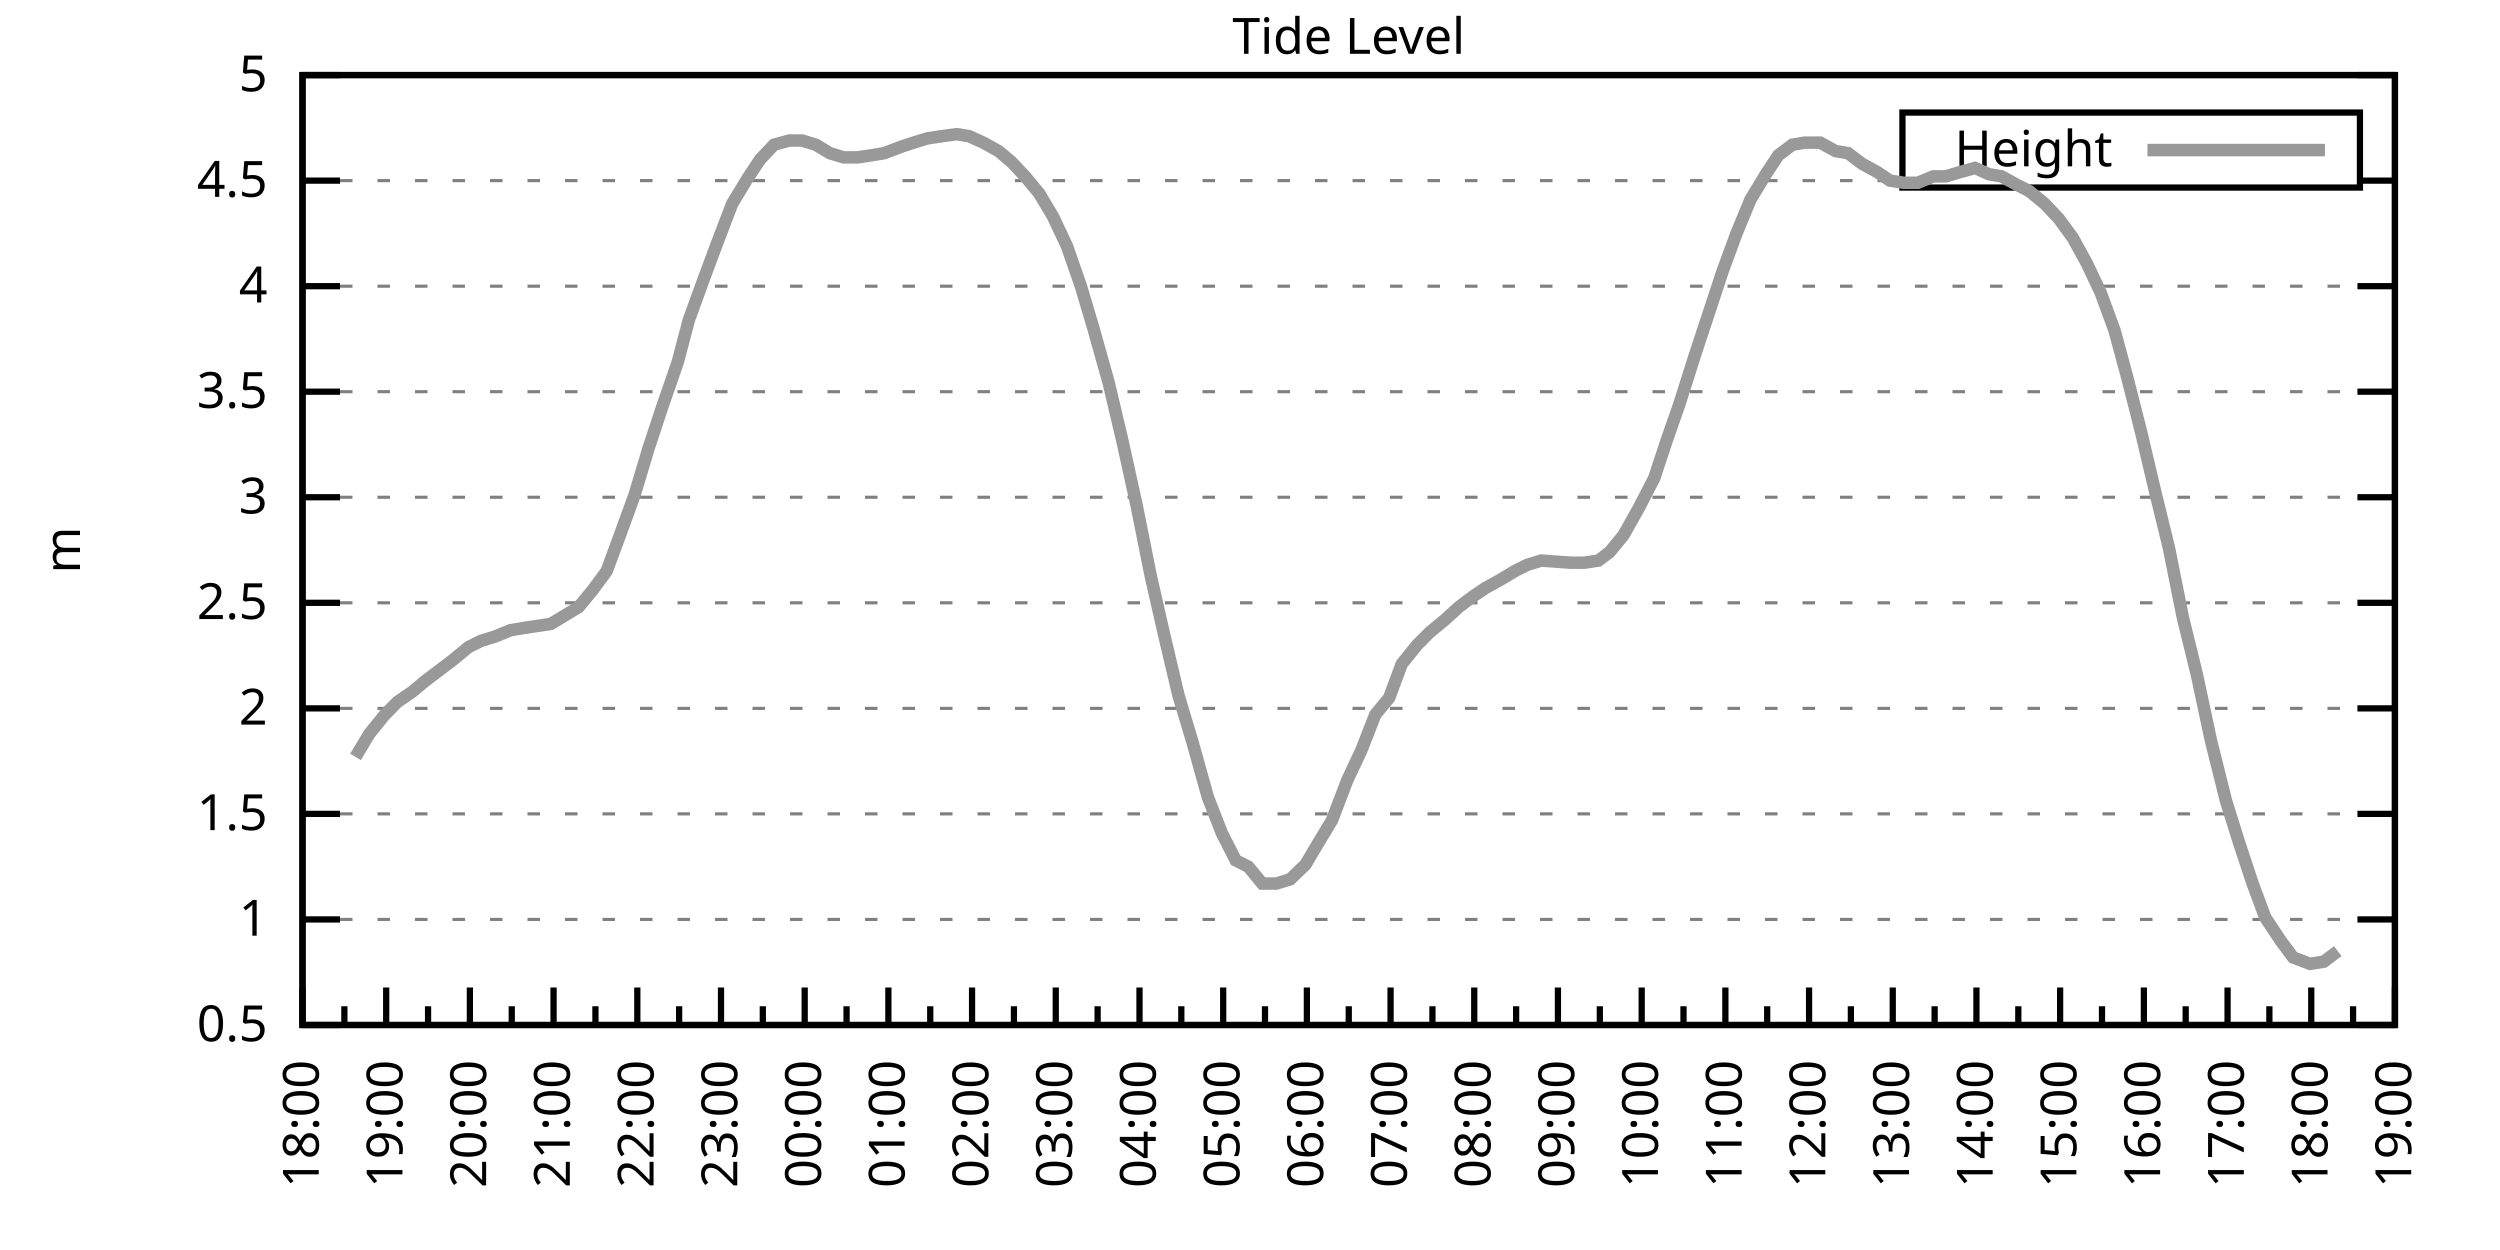
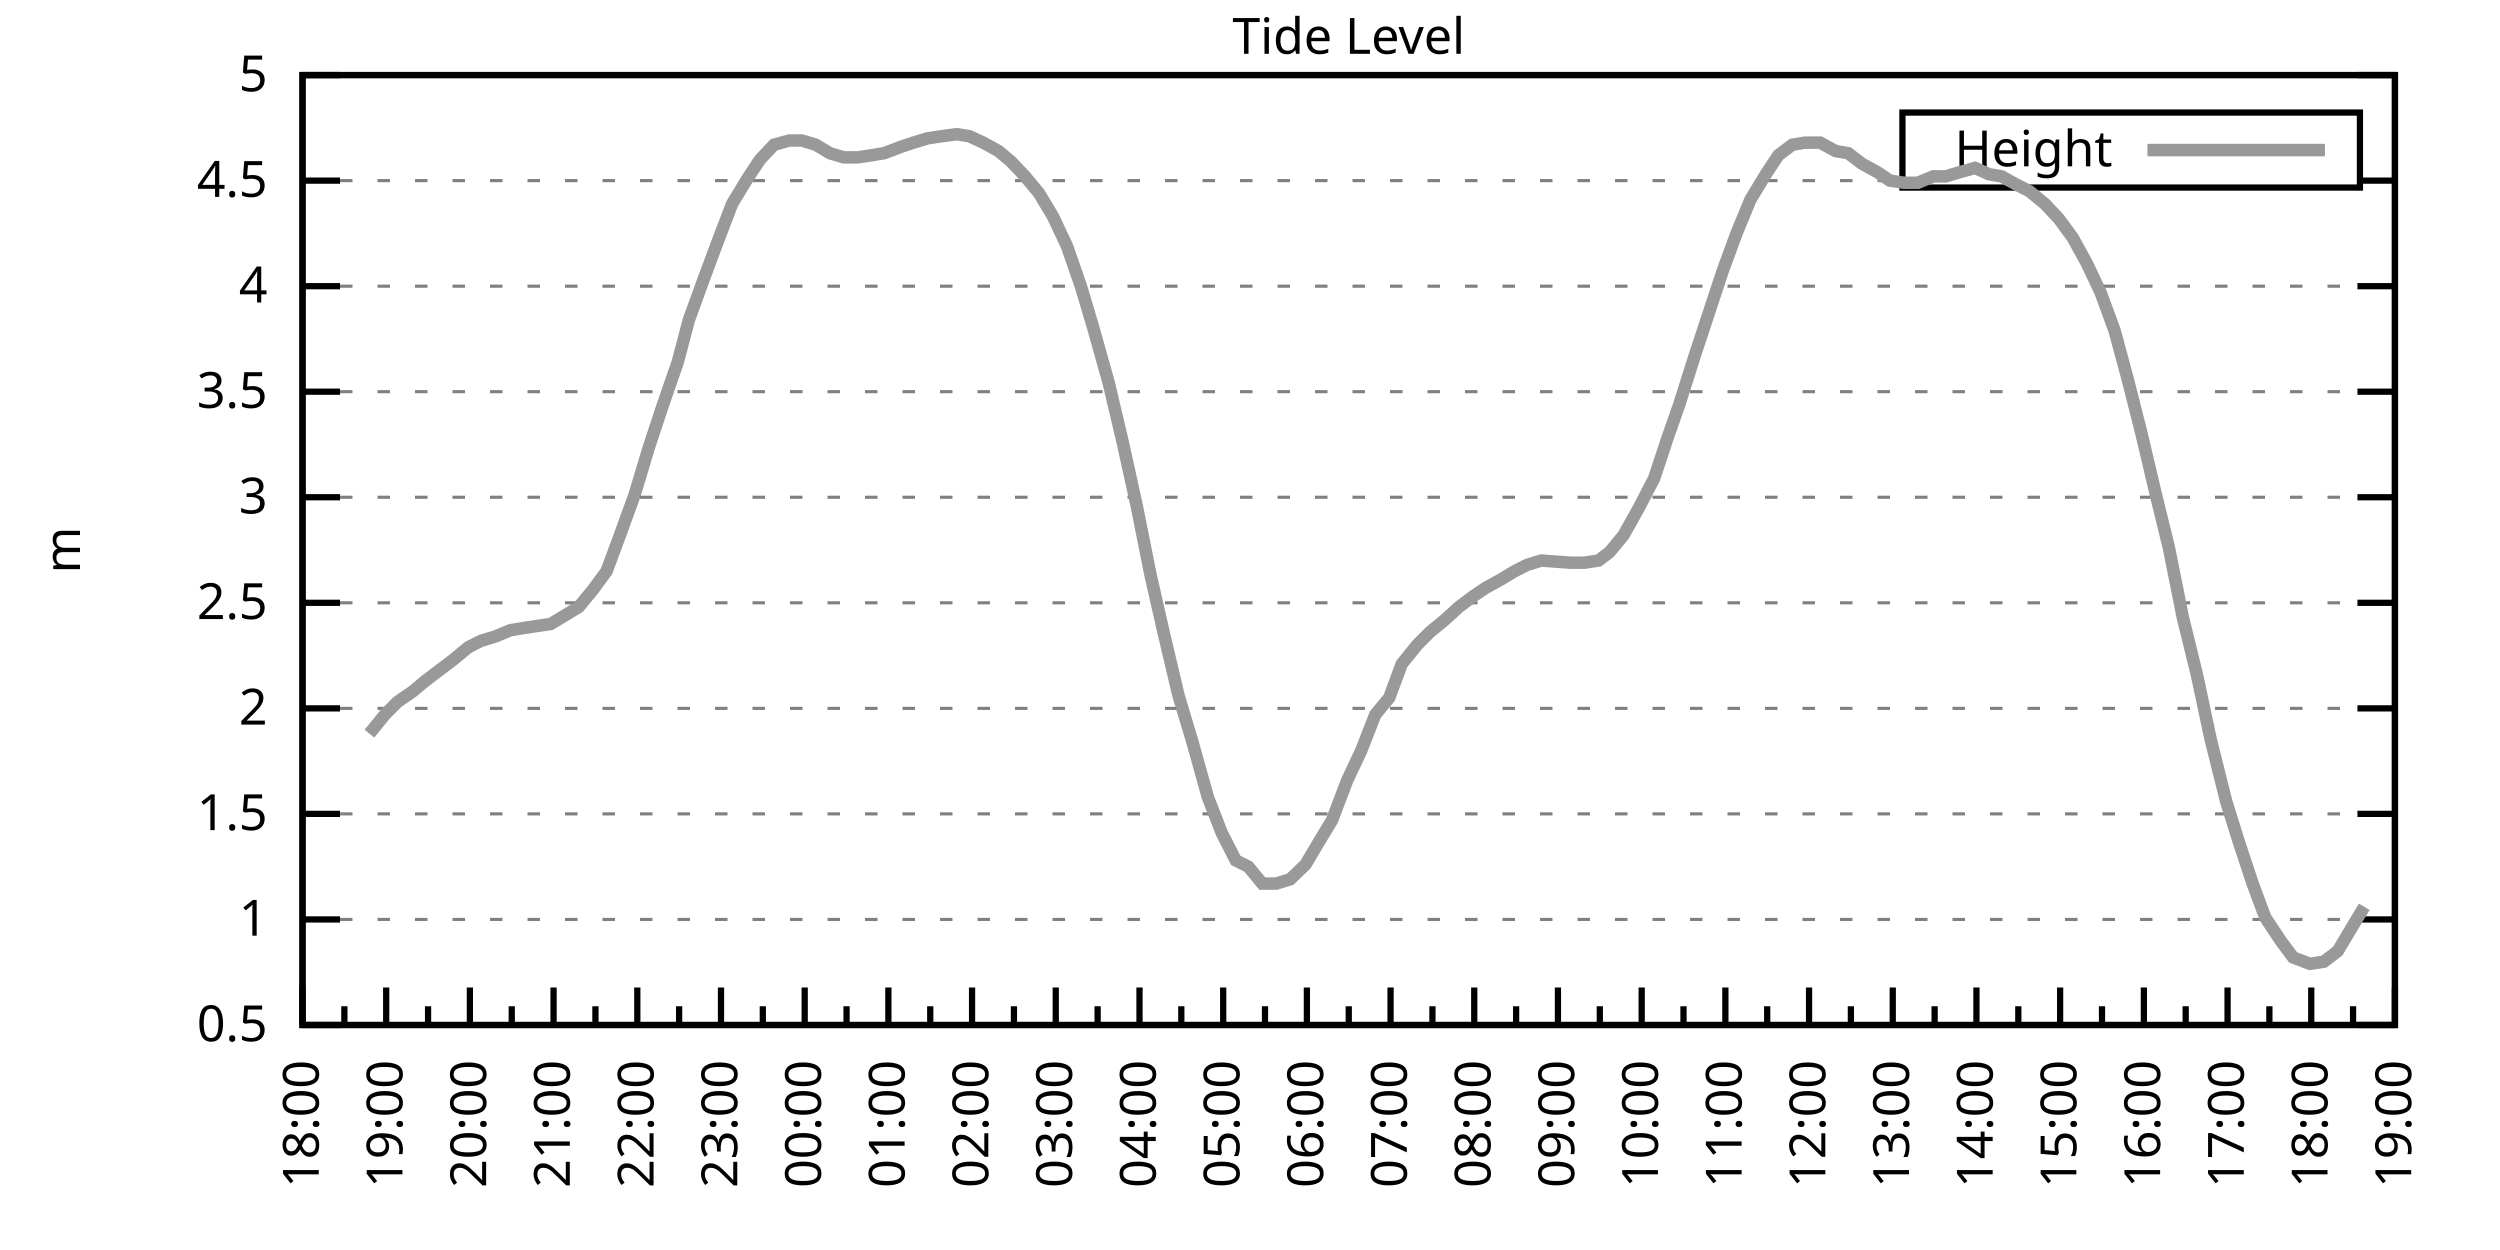
<svg xmlns="http://www.w3.org/2000/svg" xmlns:xlink="http://www.w3.org/1999/xlink" width="400" height="200" viewBox="0 0 400 200">
  <g id="gnuplot_canvas">
    <rect x="0" y="0" width="400" height="200" fill="none" />
    <defs>
      <circle id="gpDot" r="0.5" stroke-width="0.5" stroke="currentColor" />
      <path id="gpPt0" stroke-width="0.333" stroke="currentColor" d="M-1,0 h2 M0,-1 v2" />
      <path id="gpPt1" stroke-width="0.333" stroke="currentColor" d="M-1,-1 L1,1 M1,-1 L-1,1" />
      <path id="gpPt2" stroke-width="0.333" stroke="currentColor" d="M-1,0 L1,0 M0,-1 L0,1 M-1,-1 L1,1 M-1,1 L1,-1" />
      <rect id="gpPt3" stroke-width="0.333" stroke="currentColor" x="-1" y="-1" width="2" height="2" />
      <rect id="gpPt4" stroke-width="0.333" stroke="currentColor" fill="currentColor" x="-1" y="-1" width="2" height="2" />
      <circle id="gpPt5" stroke-width="0.333" stroke="currentColor" cx="0" cy="0" r="1" />
      <use xlink:href="#gpPt5" id="gpPt6" fill="currentColor" stroke="none" />
      <path id="gpPt7" stroke-width="0.333" stroke="currentColor" d="M0,-1.33 L-1.33,0.67 L1.33,0.67 z" />
      <use xlink:href="#gpPt7" id="gpPt8" fill="currentColor" stroke="none" />
      <use xlink:href="#gpPt7" id="gpPt9" stroke="currentColor" transform="rotate(180)" />
      <use xlink:href="#gpPt9" id="gpPt10" fill="currentColor" stroke="none" />
      <use xlink:href="#gpPt3" id="gpPt11" stroke="currentColor" transform="rotate(45)" />
      <use xlink:href="#gpPt11" id="gpPt12" fill="currentColor" stroke="none" />
      <path id="gpPt13" stroke-width="0.333" stroke="currentColor" d="M0,1.330 L1.265,0.411 L0.782,-1.067 L-0.782,-1.076 L-1.265,0.411 z" />
      <use xlink:href="#gpPt13" id="gpPt14" fill="currentColor" stroke="none" />
      <filter id="textbox" filterUnits="objectBoundingBox" x="0" y="0" height="1" width="1">
        <feFlood flood-color="white" flood-opacity="1" result="bgnd" />
        <feComposite in="SourceGraphic" in2="bgnd" operator="atop" />
      </filter>
      <filter id="greybox" filterUnits="objectBoundingBox" x="0" y="0" height="1" width="1">
        <feFlood flood-color="lightgrey" flood-opacity="1" result="grey" />
        <feComposite in="SourceGraphic" in2="grey" operator="atop" />
      </filter>
    </defs>
    <g fill="none" color="white" stroke="currentColor" stroke-width="1.00" stroke-linecap="butt" stroke-linejoin="miter">
</g>
    <g fill="none" color="black" stroke="currentColor" stroke-width="1.00" stroke-linecap="butt" stroke-linejoin="miter">
      <g stroke="none" shape-rendering="crispEdges">
        <polygon fill="rgb(255, 255, 255)" points="48.40,164.00 383.18,164.00 383.18,12.02 48.40,12.02 " />
      </g>
    </g>
    <g fill="none" color="black" stroke="currentColor" stroke-width="1.00" stroke-linecap="butt" stroke-linejoin="miter">
</g>
    <g fill="none" color="black" stroke="black" stroke-width="0.50" stroke-linecap="butt" stroke-linejoin="miter">
</g>
    <g fill="none" color="gray" stroke="currentColor" stroke-width="0.50" stroke-linecap="butt" stroke-linejoin="miter">
      <path stroke="gray" stroke-dasharray="2,4" class="gridline" d="M48.40,164.00 L383.19,164.00  " />
    </g>
    <g fill="none" color="gray" stroke="gray" stroke-width="1.00" stroke-linecap="butt" stroke-linejoin="miter">
</g>
    <g fill="none" color="black" stroke="currentColor" stroke-width="1.00" stroke-linecap="butt" stroke-linejoin="miter">
      <path stroke="black" d="M48.40,164.00 L54.40,164.00 M383.19,164.00 L377.19,164.00  " />
      <g transform="translate(42.80,166.60)" stroke="none" fill="black" font-family="Sans" font-size="8.00" text-anchor="end">
        <text>
          <tspan font-family="Sans"> 0.5</tspan>
        </text>
      </g>
    </g>
    <g fill="none" color="black" stroke="currentColor" stroke-width="1.00" stroke-linecap="butt" stroke-linejoin="miter">
</g>
    <g fill="none" color="black" stroke="black" stroke-width="0.50" stroke-linecap="butt" stroke-linejoin="miter">
</g>
    <g fill="none" color="gray" stroke="currentColor" stroke-width="0.50" stroke-linecap="butt" stroke-linejoin="miter">
      <path stroke="gray" stroke-dasharray="2,4" class="gridline" d="M48.40,147.11 L383.19,147.11  " />
    </g>
    <g fill="none" color="gray" stroke="gray" stroke-width="1.00" stroke-linecap="butt" stroke-linejoin="miter">
</g>
    <g fill="none" color="black" stroke="currentColor" stroke-width="1.00" stroke-linecap="butt" stroke-linejoin="miter">
      <path stroke="black" d="M48.40,147.11 L54.40,147.11 M383.19,147.11 L377.19,147.11  " />
      <g transform="translate(42.80,149.71)" stroke="none" fill="black" font-family="Sans" font-size="8.00" text-anchor="end">
        <text>
          <tspan font-family="Sans"> 1</tspan>
        </text>
      </g>
    </g>
    <g fill="none" color="black" stroke="currentColor" stroke-width="1.00" stroke-linecap="butt" stroke-linejoin="miter">
</g>
    <g fill="none" color="black" stroke="black" stroke-width="0.50" stroke-linecap="butt" stroke-linejoin="miter">
</g>
    <g fill="none" color="gray" stroke="currentColor" stroke-width="0.50" stroke-linecap="butt" stroke-linejoin="miter">
      <path stroke="gray" stroke-dasharray="2,4" class="gridline" d="M48.40,130.22 L383.19,130.22  " />
    </g>
    <g fill="none" color="gray" stroke="gray" stroke-width="1.00" stroke-linecap="butt" stroke-linejoin="miter">
</g>
    <g fill="none" color="black" stroke="currentColor" stroke-width="1.00" stroke-linecap="butt" stroke-linejoin="miter">
      <path stroke="black" d="M48.40,130.22 L54.40,130.22 M383.19,130.22 L377.19,130.22  " />
      <g transform="translate(42.80,132.82)" stroke="none" fill="black" font-family="Sans" font-size="8.00" text-anchor="end">
        <text>
          <tspan font-family="Sans"> 1.5</tspan>
        </text>
      </g>
    </g>
    <g fill="none" color="black" stroke="currentColor" stroke-width="1.00" stroke-linecap="butt" stroke-linejoin="miter">
</g>
    <g fill="none" color="black" stroke="black" stroke-width="0.50" stroke-linecap="butt" stroke-linejoin="miter">
</g>
    <g fill="none" color="gray" stroke="currentColor" stroke-width="0.50" stroke-linecap="butt" stroke-linejoin="miter">
      <path stroke="gray" stroke-dasharray="2,4" class="gridline" d="M48.40,113.34 L383.19,113.34  " />
    </g>
    <g fill="none" color="gray" stroke="gray" stroke-width="1.00" stroke-linecap="butt" stroke-linejoin="miter">
</g>
    <g fill="none" color="black" stroke="currentColor" stroke-width="1.00" stroke-linecap="butt" stroke-linejoin="miter">
      <path stroke="black" d="M48.40,113.34 L54.40,113.34 M383.19,113.34 L377.19,113.34  " />
      <g transform="translate(42.80,115.94)" stroke="none" fill="black" font-family="Sans" font-size="8.00" text-anchor="end">
        <text>
          <tspan font-family="Sans"> 2</tspan>
        </text>
      </g>
    </g>
    <g fill="none" color="black" stroke="currentColor" stroke-width="1.00" stroke-linecap="butt" stroke-linejoin="miter">
</g>
    <g fill="none" color="black" stroke="black" stroke-width="0.50" stroke-linecap="butt" stroke-linejoin="miter">
</g>
    <g fill="none" color="gray" stroke="currentColor" stroke-width="0.50" stroke-linecap="butt" stroke-linejoin="miter">
      <path stroke="gray" stroke-dasharray="2,4" class="gridline" d="M48.40,96.45 L383.19,96.45  " />
    </g>
    <g fill="none" color="gray" stroke="gray" stroke-width="1.00" stroke-linecap="butt" stroke-linejoin="miter">
</g>
    <g fill="none" color="black" stroke="currentColor" stroke-width="1.00" stroke-linecap="butt" stroke-linejoin="miter">
      <path stroke="black" d="M48.40,96.45 L54.40,96.45 M383.19,96.45 L377.19,96.45  " />
      <g transform="translate(42.80,99.05)" stroke="none" fill="black" font-family="Sans" font-size="8.00" text-anchor="end">
        <text>
          <tspan font-family="Sans"> 2.5</tspan>
        </text>
      </g>
    </g>
    <g fill="none" color="black" stroke="currentColor" stroke-width="1.00" stroke-linecap="butt" stroke-linejoin="miter">
</g>
    <g fill="none" color="black" stroke="black" stroke-width="0.50" stroke-linecap="butt" stroke-linejoin="miter">
</g>
    <g fill="none" color="gray" stroke="currentColor" stroke-width="0.50" stroke-linecap="butt" stroke-linejoin="miter">
      <path stroke="gray" stroke-dasharray="2,4" class="gridline" d="M48.40,79.56 L383.19,79.56  " />
    </g>
    <g fill="none" color="gray" stroke="gray" stroke-width="1.00" stroke-linecap="butt" stroke-linejoin="miter">
</g>
    <g fill="none" color="black" stroke="currentColor" stroke-width="1.00" stroke-linecap="butt" stroke-linejoin="miter">
      <path stroke="black" d="M48.40,79.56 L54.40,79.56 M383.19,79.56 L377.19,79.56  " />
      <g transform="translate(42.80,82.16)" stroke="none" fill="black" font-family="Sans" font-size="8.00" text-anchor="end">
        <text>
          <tspan font-family="Sans"> 3</tspan>
        </text>
      </g>
    </g>
    <g fill="none" color="black" stroke="currentColor" stroke-width="1.00" stroke-linecap="butt" stroke-linejoin="miter">
</g>
    <g fill="none" color="black" stroke="black" stroke-width="0.50" stroke-linecap="butt" stroke-linejoin="miter">
</g>
    <g fill="none" color="gray" stroke="currentColor" stroke-width="0.50" stroke-linecap="butt" stroke-linejoin="miter">
      <path stroke="gray" stroke-dasharray="2,4" class="gridline" d="M48.40,62.67 L383.19,62.67  " />
    </g>
    <g fill="none" color="gray" stroke="gray" stroke-width="1.00" stroke-linecap="butt" stroke-linejoin="miter">
</g>
    <g fill="none" color="black" stroke="currentColor" stroke-width="1.00" stroke-linecap="butt" stroke-linejoin="miter">
      <path stroke="black" d="M48.40,62.67 L54.40,62.67 M383.19,62.67 L377.19,62.67  " />
      <g transform="translate(42.80,65.27)" stroke="none" fill="black" font-family="Sans" font-size="8.00" text-anchor="end">
        <text>
          <tspan font-family="Sans"> 3.5</tspan>
        </text>
      </g>
    </g>
    <g fill="none" color="black" stroke="currentColor" stroke-width="1.00" stroke-linecap="butt" stroke-linejoin="miter">
</g>
    <g fill="none" color="black" stroke="black" stroke-width="0.50" stroke-linecap="butt" stroke-linejoin="miter">
</g>
    <g fill="none" color="gray" stroke="currentColor" stroke-width="0.50" stroke-linecap="butt" stroke-linejoin="miter">
      <path stroke="gray" stroke-dasharray="2,4" class="gridline" d="M48.40,45.79 L383.19,45.79  " />
    </g>
    <g fill="none" color="gray" stroke="gray" stroke-width="1.00" stroke-linecap="butt" stroke-linejoin="miter">
</g>
    <g fill="none" color="black" stroke="currentColor" stroke-width="1.00" stroke-linecap="butt" stroke-linejoin="miter">
      <path stroke="black" d="M48.40,45.79 L54.40,45.79 M383.19,45.79 L377.19,45.79  " />
      <g transform="translate(42.80,48.39)" stroke="none" fill="black" font-family="Sans" font-size="8.00" text-anchor="end">
        <text>
          <tspan font-family="Sans"> 4</tspan>
        </text>
      </g>
    </g>
    <g fill="none" color="black" stroke="currentColor" stroke-width="1.00" stroke-linecap="butt" stroke-linejoin="miter">
</g>
    <g fill="none" color="black" stroke="black" stroke-width="0.50" stroke-linecap="butt" stroke-linejoin="miter">
</g>
    <g fill="none" color="gray" stroke="currentColor" stroke-width="0.50" stroke-linecap="butt" stroke-linejoin="miter">
      <path stroke="gray" stroke-dasharray="2,4" class="gridline" d="M48.40,28.90 L304.39,28.90 M377.59,28.90 L383.19,28.90  " />
    </g>
    <g fill="none" color="gray" stroke="gray" stroke-width="1.00" stroke-linecap="butt" stroke-linejoin="miter">
</g>
    <g fill="none" color="black" stroke="currentColor" stroke-width="1.00" stroke-linecap="butt" stroke-linejoin="miter">
      <path stroke="black" d="M48.40,28.90 L54.40,28.90 M383.19,28.90 L377.19,28.90  " />
      <g transform="translate(42.80,31.50)" stroke="none" fill="black" font-family="Sans" font-size="8.00" text-anchor="end">
        <text>
          <tspan font-family="Sans"> 4.5</tspan>
        </text>
      </g>
    </g>
    <g fill="none" color="black" stroke="currentColor" stroke-width="1.00" stroke-linecap="butt" stroke-linejoin="miter">
</g>
    <g fill="none" color="black" stroke="black" stroke-width="0.50" stroke-linecap="butt" stroke-linejoin="miter">
</g>
    <g fill="none" color="gray" stroke="currentColor" stroke-width="0.50" stroke-linecap="butt" stroke-linejoin="miter">
      <path stroke="gray" stroke-dasharray="2,4" class="gridline" d="M48.40,12.01 L383.19,12.01  " />
    </g>
    <g fill="none" color="gray" stroke="gray" stroke-width="1.00" stroke-linecap="butt" stroke-linejoin="miter">
</g>
    <g fill="none" color="black" stroke="currentColor" stroke-width="1.00" stroke-linecap="butt" stroke-linejoin="miter">
      <path stroke="black" d="M48.40,12.01 L54.40,12.01 M383.19,12.01 L377.19,12.01  " />
      <g transform="translate(42.80,14.61)" stroke="none" fill="black" font-family="Sans" font-size="8.00" text-anchor="end">
        <text>
          <tspan font-family="Sans"> 5</tspan>
        </text>
      </g>
    </g>
    <g fill="none" color="black" stroke="currentColor" stroke-width="1.00" stroke-linecap="butt" stroke-linejoin="miter">
      <path stroke="black" d="M48.40,164.00 L48.40,158.00  " />
      <g transform="translate(51.00,169.60) rotate(270)" stroke="none" fill="black" font-family="Sans" font-size="8.00" text-anchor="end">
        <text>
          <tspan font-family="Sans">18:00</tspan>
        </text>
      </g>
    </g>
    <g fill="none" color="black" stroke="currentColor" stroke-width="1.00" stroke-linecap="butt" stroke-linejoin="miter">
      <path stroke="black" d="M55.10,164.00 L55.10,161.00 M61.79,164.00 L61.79,158.00  " />
      <g transform="translate(64.39,169.60) rotate(270)" stroke="none" fill="black" font-family="Sans" font-size="8.00" text-anchor="end">
        <text>
          <tspan font-family="Sans">19:00</tspan>
        </text>
      </g>
    </g>
    <g fill="none" color="black" stroke="currentColor" stroke-width="1.00" stroke-linecap="butt" stroke-linejoin="miter">
      <path stroke="black" d="M68.49,164.00 L68.49,161.00 M75.18,164.00 L75.18,158.00  " />
      <g transform="translate(77.78,169.60) rotate(270)" stroke="none" fill="black" font-family="Sans" font-size="8.00" text-anchor="end">
        <text>
          <tspan font-family="Sans">20:00</tspan>
        </text>
      </g>
    </g>
    <g fill="none" color="black" stroke="currentColor" stroke-width="1.00" stroke-linecap="butt" stroke-linejoin="miter">
      <path stroke="black" d="M81.88,164.00 L81.88,161.00 M88.57,164.00 L88.57,158.00  " />
      <g transform="translate(91.17,169.60) rotate(270)" stroke="none" fill="black" font-family="Sans" font-size="8.00" text-anchor="end">
        <text>
          <tspan font-family="Sans">21:00</tspan>
        </text>
      </g>
    </g>
    <g fill="none" color="black" stroke="currentColor" stroke-width="1.00" stroke-linecap="butt" stroke-linejoin="miter">
      <path stroke="black" d="M95.27,164.00 L95.27,161.00 M101.97,164.00 L101.97,158.00  " />
      <g transform="translate(104.57,169.60) rotate(270)" stroke="none" fill="black" font-family="Sans" font-size="8.00" text-anchor="end">
        <text>
          <tspan font-family="Sans">22:00</tspan>
        </text>
      </g>
    </g>
    <g fill="none" color="black" stroke="currentColor" stroke-width="1.00" stroke-linecap="butt" stroke-linejoin="miter">
      <path stroke="black" d="M108.66,164.00 L108.66,161.00 M115.36,164.00 L115.36,158.00  " />
      <g transform="translate(117.96,169.60) rotate(270)" stroke="none" fill="black" font-family="Sans" font-size="8.00" text-anchor="end">
        <text>
          <tspan font-family="Sans">23:00</tspan>
        </text>
      </g>
    </g>
    <g fill="none" color="black" stroke="currentColor" stroke-width="1.00" stroke-linecap="butt" stroke-linejoin="miter">
      <path stroke="black" d="M122.05,164.00 L122.05,161.00 M128.75,164.00 L128.75,158.00  " />
      <g transform="translate(131.35,169.60) rotate(270)" stroke="none" fill="black" font-family="Sans" font-size="8.00" text-anchor="end">
        <text>
          <tspan font-family="Sans">00:00</tspan>
        </text>
      </g>
    </g>
    <g fill="none" color="black" stroke="currentColor" stroke-width="1.00" stroke-linecap="butt" stroke-linejoin="miter">
      <path stroke="black" d="M135.45,164.00 L135.45,161.00 M142.14,164.00 L142.14,158.00  " />
      <g transform="translate(144.74,169.60) rotate(270)" stroke="none" fill="black" font-family="Sans" font-size="8.00" text-anchor="end">
        <text>
          <tspan font-family="Sans">01:00</tspan>
        </text>
      </g>
    </g>
    <g fill="none" color="black" stroke="currentColor" stroke-width="1.00" stroke-linecap="butt" stroke-linejoin="miter">
      <path stroke="black" d="M148.84,164.00 L148.84,161.00 M155.53,164.00 L155.53,158.00  " />
      <g transform="translate(158.13,169.60) rotate(270)" stroke="none" fill="black" font-family="Sans" font-size="8.00" text-anchor="end">
        <text>
          <tspan font-family="Sans">02:00</tspan>
        </text>
      </g>
    </g>
    <g fill="none" color="black" stroke="currentColor" stroke-width="1.00" stroke-linecap="butt" stroke-linejoin="miter">
      <path stroke="black" d="M162.23,164.00 L162.23,161.00 M168.92,164.00 L168.92,158.00  " />
      <g transform="translate(171.52,169.60) rotate(270)" stroke="none" fill="black" font-family="Sans" font-size="8.00" text-anchor="end">
        <text>
          <tspan font-family="Sans">03:00</tspan>
        </text>
      </g>
    </g>
    <g fill="none" color="black" stroke="currentColor" stroke-width="1.00" stroke-linecap="butt" stroke-linejoin="miter">
      <path stroke="black" d="M175.62,164.00 L175.62,161.00 M182.32,164.00 L182.32,158.00  " />
      <g transform="translate(184.92,169.60) rotate(270)" stroke="none" fill="black" font-family="Sans" font-size="8.00" text-anchor="end">
        <text>
          <tspan font-family="Sans">04:00</tspan>
        </text>
      </g>
    </g>
    <g fill="none" color="black" stroke="currentColor" stroke-width="1.00" stroke-linecap="butt" stroke-linejoin="miter">
      <path stroke="black" d="M189.01,164.00 L189.01,161.00 M195.71,164.00 L195.71,158.00  " />
      <g transform="translate(198.31,169.60) rotate(270)" stroke="none" fill="black" font-family="Sans" font-size="8.00" text-anchor="end">
        <text>
          <tspan font-family="Sans">05:00</tspan>
        </text>
      </g>
    </g>
    <g fill="none" color="black" stroke="currentColor" stroke-width="1.00" stroke-linecap="butt" stroke-linejoin="miter">
      <path stroke="black" d="M202.40,164.00 L202.40,161.00 M209.10,164.00 L209.10,158.00  " />
      <g transform="translate(211.70,169.60) rotate(270)" stroke="none" fill="black" font-family="Sans" font-size="8.00" text-anchor="end">
        <text>
          <tspan font-family="Sans">06:00</tspan>
        </text>
      </g>
    </g>
    <g fill="none" color="black" stroke="currentColor" stroke-width="1.00" stroke-linecap="butt" stroke-linejoin="miter">
      <path stroke="black" d="M215.80,164.00 L215.80,161.00 M222.49,164.00 L222.49,158.00  " />
      <g transform="translate(225.09,169.60) rotate(270)" stroke="none" fill="black" font-family="Sans" font-size="8.00" text-anchor="end">
        <text>
          <tspan font-family="Sans">07:00</tspan>
        </text>
      </g>
    </g>
    <g fill="none" color="black" stroke="currentColor" stroke-width="1.00" stroke-linecap="butt" stroke-linejoin="miter">
      <path stroke="black" d="M229.19,164.00 L229.19,161.00 M235.88,164.00 L235.88,158.00  " />
      <g transform="translate(238.48,169.60) rotate(270)" stroke="none" fill="black" font-family="Sans" font-size="8.00" text-anchor="end">
        <text>
          <tspan font-family="Sans">08:00</tspan>
        </text>
      </g>
    </g>
    <g fill="none" color="black" stroke="currentColor" stroke-width="1.00" stroke-linecap="butt" stroke-linejoin="miter">
      <path stroke="black" d="M242.58,164.00 L242.58,161.00 M249.27,164.00 L249.27,158.00  " />
      <g transform="translate(251.87,169.60) rotate(270)" stroke="none" fill="black" font-family="Sans" font-size="8.00" text-anchor="end">
        <text>
          <tspan font-family="Sans">09:00</tspan>
        </text>
      </g>
    </g>
    <g fill="none" color="black" stroke="currentColor" stroke-width="1.00" stroke-linecap="butt" stroke-linejoin="miter">
      <path stroke="black" d="M255.97,164.00 L255.97,161.00 M262.67,164.00 L262.67,158.00  " />
      <g transform="translate(265.27,169.60) rotate(270)" stroke="none" fill="black" font-family="Sans" font-size="8.00" text-anchor="end">
        <text>
          <tspan font-family="Sans">10:00</tspan>
        </text>
      </g>
    </g>
    <g fill="none" color="black" stroke="currentColor" stroke-width="1.00" stroke-linecap="butt" stroke-linejoin="miter">
      <path stroke="black" d="M269.36,164.00 L269.36,161.00 M276.06,164.00 L276.06,158.00  " />
      <g transform="translate(278.66,169.60) rotate(270)" stroke="none" fill="black" font-family="Sans" font-size="8.00" text-anchor="end">
        <text>
          <tspan font-family="Sans">11:00</tspan>
        </text>
      </g>
    </g>
    <g fill="none" color="black" stroke="currentColor" stroke-width="1.00" stroke-linecap="butt" stroke-linejoin="miter">
      <path stroke="black" d="M282.75,164.00 L282.75,161.00 M289.45,164.00 L289.45,158.00  " />
      <g transform="translate(292.05,169.60) rotate(270)" stroke="none" fill="black" font-family="Sans" font-size="8.00" text-anchor="end">
        <text>
          <tspan font-family="Sans">12:00</tspan>
        </text>
      </g>
    </g>
    <g fill="none" color="black" stroke="currentColor" stroke-width="1.00" stroke-linecap="butt" stroke-linejoin="miter">
      <path stroke="black" d="M296.14,164.00 L296.14,161.00 M302.84,164.00 L302.84,158.00  " />
      <g transform="translate(305.44,169.60) rotate(270)" stroke="none" fill="black" font-family="Sans" font-size="8.00" text-anchor="end">
        <text>
          <tspan font-family="Sans">13:00</tspan>
        </text>
      </g>
    </g>
    <g fill="none" color="black" stroke="currentColor" stroke-width="1.00" stroke-linecap="butt" stroke-linejoin="miter">
      <path stroke="black" d="M309.54,164.00 L309.54,161.00 M316.23,164.00 L316.23,158.00  " />
      <g transform="translate(318.83,169.60) rotate(270)" stroke="none" fill="black" font-family="Sans" font-size="8.00" text-anchor="end">
        <text>
          <tspan font-family="Sans">14:00</tspan>
        </text>
      </g>
    </g>
    <g fill="none" color="black" stroke="currentColor" stroke-width="1.00" stroke-linecap="butt" stroke-linejoin="miter">
      <path stroke="black" d="M322.93,164.00 L322.93,161.00 M329.62,164.00 L329.62,158.00  " />
      <g transform="translate(332.22,169.60) rotate(270)" stroke="none" fill="black" font-family="Sans" font-size="8.00" text-anchor="end">
        <text>
          <tspan font-family="Sans">15:00</tspan>
        </text>
      </g>
    </g>
    <g fill="none" color="black" stroke="currentColor" stroke-width="1.00" stroke-linecap="butt" stroke-linejoin="miter">
      <path stroke="black" d="M336.32,164.00 L336.32,161.00 M343.02,164.00 L343.02,158.00  " />
      <g transform="translate(345.62,169.60) rotate(270)" stroke="none" fill="black" font-family="Sans" font-size="8.00" text-anchor="end">
        <text>
          <tspan font-family="Sans">16:00</tspan>
        </text>
      </g>
    </g>
    <g fill="none" color="black" stroke="currentColor" stroke-width="1.00" stroke-linecap="butt" stroke-linejoin="miter">
      <path stroke="black" d="M349.71,164.00 L349.71,161.00 M356.41,164.00 L356.41,158.00  " />
      <g transform="translate(359.01,169.60) rotate(270)" stroke="none" fill="black" font-family="Sans" font-size="8.00" text-anchor="end">
        <text>
          <tspan font-family="Sans">17:00</tspan>
        </text>
      </g>
    </g>
    <g fill="none" color="black" stroke="currentColor" stroke-width="1.00" stroke-linecap="butt" stroke-linejoin="miter">
      <path stroke="black" d="M363.10,164.00 L363.10,161.00 M369.80,164.00 L369.80,158.00  " />
      <g transform="translate(372.40,169.60) rotate(270)" stroke="none" fill="black" font-family="Sans" font-size="8.00" text-anchor="end">
        <text>
          <tspan font-family="Sans">18:00</tspan>
        </text>
      </g>
    </g>
    <g fill="none" color="black" stroke="currentColor" stroke-width="1.00" stroke-linecap="butt" stroke-linejoin="miter">
      <path stroke="black" d="M376.49,164.00 L376.49,161.00 M383.19,164.00 L383.19,158.00  " />
      <g transform="translate(385.79,169.60) rotate(270)" stroke="none" fill="black" font-family="Sans" font-size="8.00" text-anchor="end">
        <text>
          <tspan font-family="Sans">19:00</tspan>
        </text>
      </g>
    </g>
    <g fill="none" color="black" stroke="currentColor" stroke-width="1.00" stroke-linecap="butt" stroke-linejoin="miter">
</g>
    <g fill="none" color="black" stroke="currentColor" stroke-width="1.00" stroke-linecap="butt" stroke-linejoin="miter">
      <path stroke="black" d="M48.40,12.01 L48.40,164.00 L383.19,164.00 L383.19,12.01 L48.40,12.01 Z  " />
    </g>
    <g fill="none" color="black" stroke="currentColor" stroke-width="1.00" stroke-linecap="butt" stroke-linejoin="miter">
      <g transform="translate(12.80,88.01) rotate(270)" stroke="none" fill="black" font-family="Sans" font-size="8.00" text-anchor="middle">
        <text>
          <tspan font-family="Sans">m</tspan>
        </text>
      </g>
    </g>
    <g fill="none" color="black" stroke="currentColor" stroke-width="1.00" stroke-linecap="butt" stroke-linejoin="miter">
</g>
    <g fill="none" color="black" stroke="currentColor" stroke-width="1.00" stroke-linecap="butt" stroke-linejoin="miter">
      <path stroke="black" d="M304.39,30.01 L304.39,18.01 L377.59,18.01 L377.59,30.01 L304.39,30.01 Z  " />
    </g>
    <g id="Tide_level_plot_1">
      <g fill="none" color="white" stroke="black" stroke-width="2.00" stroke-linecap="butt" stroke-linejoin="miter">
</g>
      <g fill="none" color="black" stroke="currentColor" stroke-width="2.00" stroke-linecap="butt" stroke-linejoin="miter">
        <g transform="translate(337.99,26.61)" stroke="none" fill="black" font-family="Sans" font-size="8.00" text-anchor="end">
          <text>
            <tspan font-family="Sans">Height</tspan>
          </text>
        </g>
      </g>
      <g fill="none" color="black" stroke="currentColor" stroke-width="2.00" stroke-linecap="butt" stroke-linejoin="miter">
-         <path stroke="rgb(153, 153, 153)" d="M343.59,24.01 L371.99,24.01 M56.88,121.11 L59.11,117.39 L61.57,114.35 L63.58,112.32 L66.03,110.63 L68.04,108.95   L70.27,107.26 L72.50,105.57 L74.96,103.54 L76.97,102.53 L79.20,101.85 L81.66,100.84 L83.66,100.50 L85.90,100.16   L88.13,99.83 L92.59,97.12 L94.82,94.42 L97.06,91.38 L99.06,85.98 L101.52,79.22 L103.75,71.79 L105.98,65.04   L108.44,57.94 L110.22,51.19 L112.68,44.43 L114.69,39.03 L117.14,32.61 L119.60,28.56 L121.61,25.52 L123.84,23.16   L126.29,22.48 L128.30,22.48 L130.54,23.16 L132.77,24.51 L135.00,25.18 L137.23,25.18 L139.46,24.84 L141.47,24.51   L144.15,23.49 L146.16,22.82 L148.39,22.14 L150.62,21.80 L153.08,21.47 L155.09,21.80 L157.32,22.82 L159.77,24.17   L161.78,25.86 L164.01,28.22 L166.25,30.92 L168.48,34.64 L170.71,39.37 L172.94,45.79 L174.95,52.54 L177.41,61.32   L179.64,70.78 L181.87,80.91 L184.10,92.06 L186.33,101.85 L188.57,111.31 L190.80,118.74 L193.25,127.52 L195.48,133.26   L197.72,137.66 L199.73,138.67 L201.96,141.37 L204.19,141.37 L206.42,140.69 L208.88,138.33 L210.88,134.95 L213.12,131.24   L215.57,124.82 L217.80,120.09 L220.04,114.35 L222.27,111.65 L224.28,106.24 L226.73,103.20 L228.74,101.18 L231.20,99.15   L233.43,97.12 L235.66,95.44 L237.67,94.08 L240.12,92.73 L242.36,91.38 L244.36,90.37 L246.60,89.69 L251.28,90.03   L253.51,90.03 L255.75,89.69 L257.53,88.34 L259.76,85.64 L262.22,81.25 L264.67,76.52 L266.68,70.44 L268.69,64.70   L271.15,56.93 L273.38,50.18 L275.61,43.42 L277.84,37.34 L280.07,31.94 L282.53,27.88 L284.54,24.84 L286.77,23.16   L288.78,22.82 L291.23,22.82 L293.69,24.17 L295.70,24.51 L297.93,26.20 L300.39,27.55 L302.39,28.90 L304.63,29.24   L306.86,29.24 L309.31,28.22 L311.32,28.22 L313.55,27.55 L316.01,26.87 L318.24,27.88 L320.25,28.22 L322.70,29.57   L324.71,30.59 L327.17,32.61 L329.40,34.98 L331.63,38.02 L333.86,42.07 L336.10,46.80 L338.33,52.88 L340.34,60.31   L342.57,69.09 L344.80,78.55 L347.03,87.67 L349.26,98.81 L351.50,107.93 L353.73,118.40 L356.18,128.20 L358.19,134.62   L360.42,141.37 L362.43,146.77 L364.89,150.49 L366.90,153.19 L369.58,154.21 L371.81,153.87 L374.04,152.18  " />
+         <path stroke="rgb(153, 153, 153)" d="M343.59,24.01 L371.99,24.01 M59.11,117.39 L61.57,114.35 L63.58,112.32 L66.03,110.63 L68.04,108.95 L70.27,107.26   L72.50,105.57 L74.96,103.54 L76.97,102.53 L79.20,101.85 L81.66,100.84 L83.66,100.50 L85.90,100.16 L88.13,99.83   L92.59,97.12 L94.82,94.42 L97.06,91.38 L99.06,85.98 L101.52,79.22 L103.75,71.79 L105.98,65.04 L108.44,57.94   L110.22,51.19 L112.68,44.43 L114.69,39.03 L117.14,32.61 L119.60,28.56 L121.61,25.52 L123.84,23.16 L126.29,22.48   L128.30,22.48 L130.54,23.16 L132.77,24.51 L135.00,25.18 L137.23,25.18 L139.46,24.84 L141.47,24.51 L144.15,23.49   L146.16,22.82 L148.39,22.14 L150.62,21.80 L153.08,21.47 L155.09,21.80 L157.32,22.82 L159.77,24.17 L161.78,25.86   L164.01,28.22 L166.25,30.92 L168.48,34.64 L170.71,39.37 L172.94,45.79 L174.95,52.54 L177.41,61.32 L179.64,70.78   L181.87,80.91 L184.10,92.06 L186.33,101.85 L188.57,111.31 L190.80,118.74 L193.25,127.52 L195.48,133.26 L197.72,137.66   L199.73,138.67 L201.96,141.37 L204.19,141.37 L206.42,140.69 L208.88,138.33 L210.88,134.95 L213.12,131.24 L215.57,124.82   L217.80,120.09 L220.04,114.35 L222.27,111.65 L224.28,106.24 L226.73,103.20 L228.74,101.18 L231.20,99.15 L233.43,97.12   L235.66,95.44 L237.67,94.08 L240.12,92.73 L242.36,91.38 L244.36,90.37 L246.60,89.69 L251.28,90.03 L253.51,90.03   L255.75,89.69 L257.53,88.34 L259.76,85.64 L262.22,81.25 L264.67,76.52 L266.68,70.44 L268.69,64.70 L271.15,56.93   L273.38,50.18 L275.61,43.42 L277.84,37.34 L280.07,31.94 L282.53,27.88 L284.54,24.84 L286.77,23.16 L288.78,22.82   L291.23,22.82 L293.69,24.17 L295.70,24.51 L297.93,26.20 L300.39,27.55 L302.39,28.90 L304.63,29.24 L306.86,29.24   L309.31,28.22 L311.32,28.22 L313.55,27.55 L316.01,26.87 L318.24,27.88 L320.25,28.22 L322.70,29.57 L324.71,30.59   L327.17,32.61 L329.40,34.98 L331.63,38.02 L333.86,42.07 L336.10,46.80 L338.33,52.88 L340.34,60.31 L342.57,69.09   L344.80,78.55 L347.03,87.67 L349.26,98.81 L351.50,107.93 L353.73,118.40 L356.18,128.20 L358.19,134.62 L360.42,141.37   L362.43,146.77 L364.89,150.49 L366.90,153.19 L369.58,154.21 L371.81,153.87 L374.04,152.18 L376.05,148.80 L378.28,145.09    " />
      </g>
    </g>
    <g fill="none" color="black" stroke="currentColor" stroke-width="2.00" stroke-linecap="butt" stroke-linejoin="miter">
</g>
    <g fill="none" color="black" stroke="black" stroke-width="1.00" stroke-linecap="butt" stroke-linejoin="miter">
</g>
    <g fill="none" color="black" stroke="currentColor" stroke-width="1.00" stroke-linecap="butt" stroke-linejoin="miter">
      <path stroke="black" d="M48.40,12.01 L48.40,164.00 L383.19,164.00 L383.19,12.01 L48.40,12.01 Z  " />
    </g>
    <g fill="none" color="black" stroke="currentColor" stroke-width="1.00" stroke-linecap="butt" stroke-linejoin="miter">
      <g transform="translate(215.79,8.61)" stroke="none" fill="black" font-family="Sans" font-size="8.00" text-anchor="middle">
        <text>
          <tspan font-family="Sans">Tide Level</tspan>
        </text>
      </g>
    </g>
    <g fill="none" color="black" stroke="currentColor" stroke-width="1.00" stroke-linecap="butt" stroke-linejoin="miter">
</g>
  </g>
</svg>
